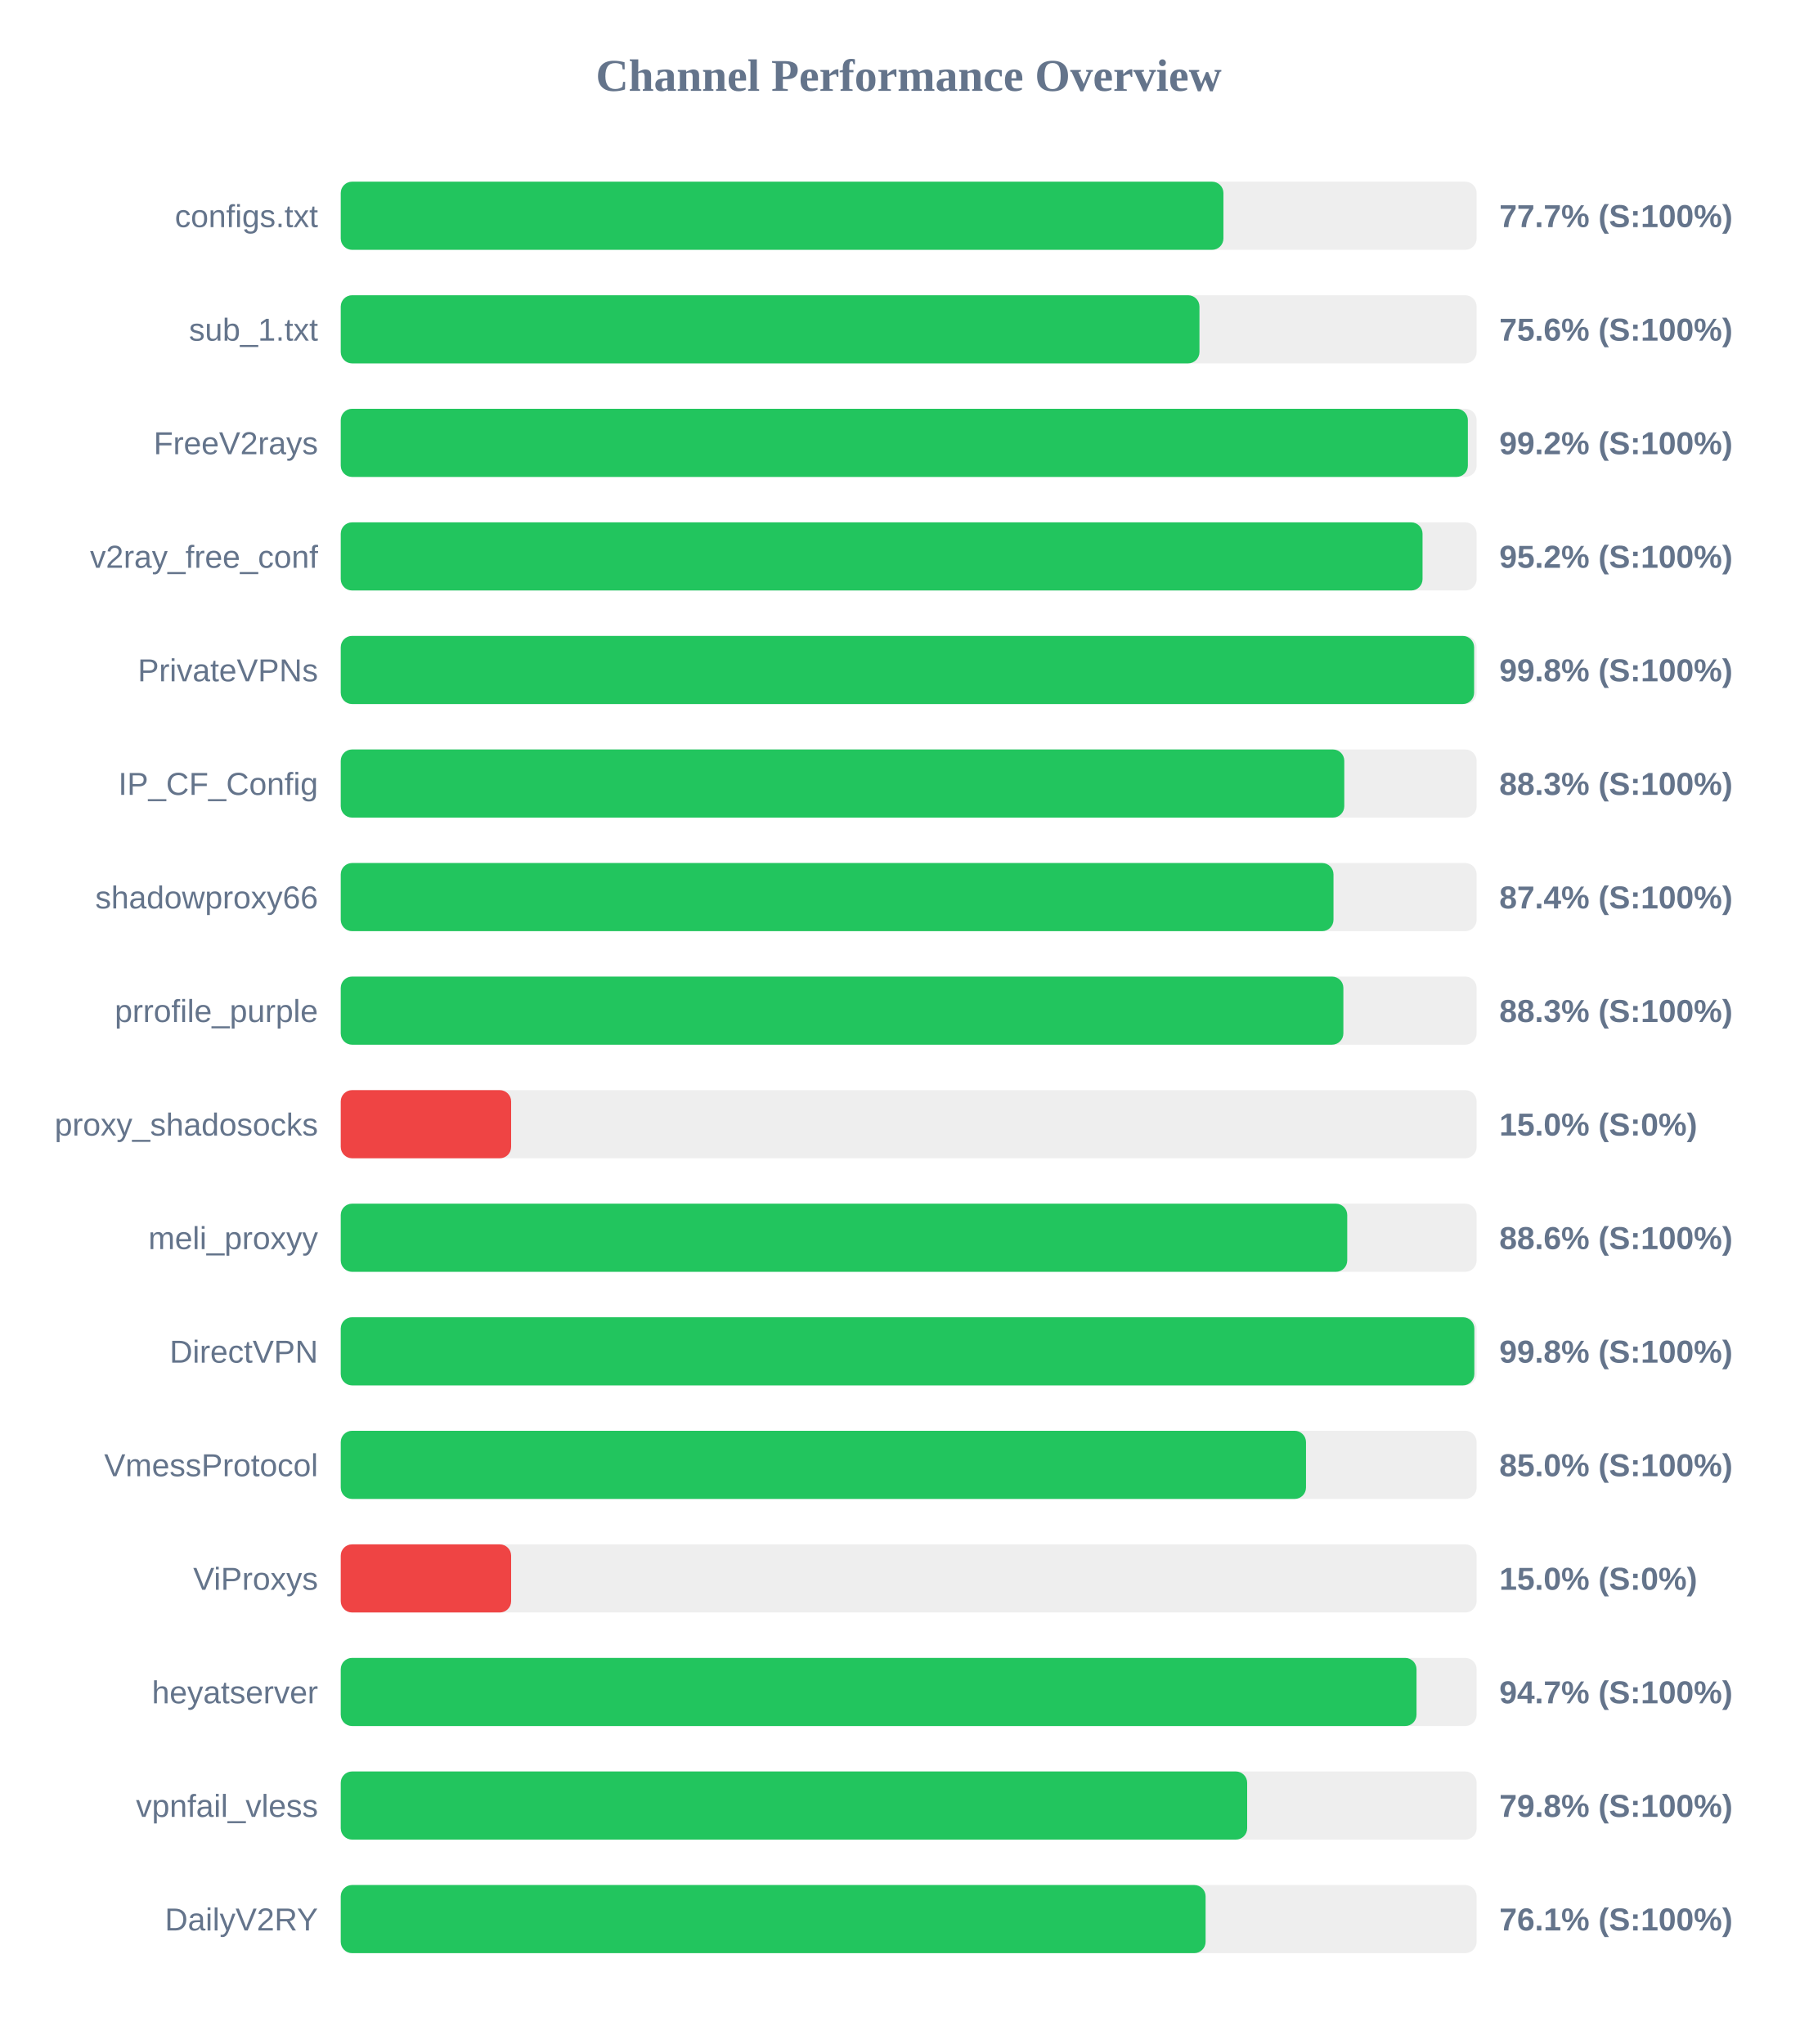
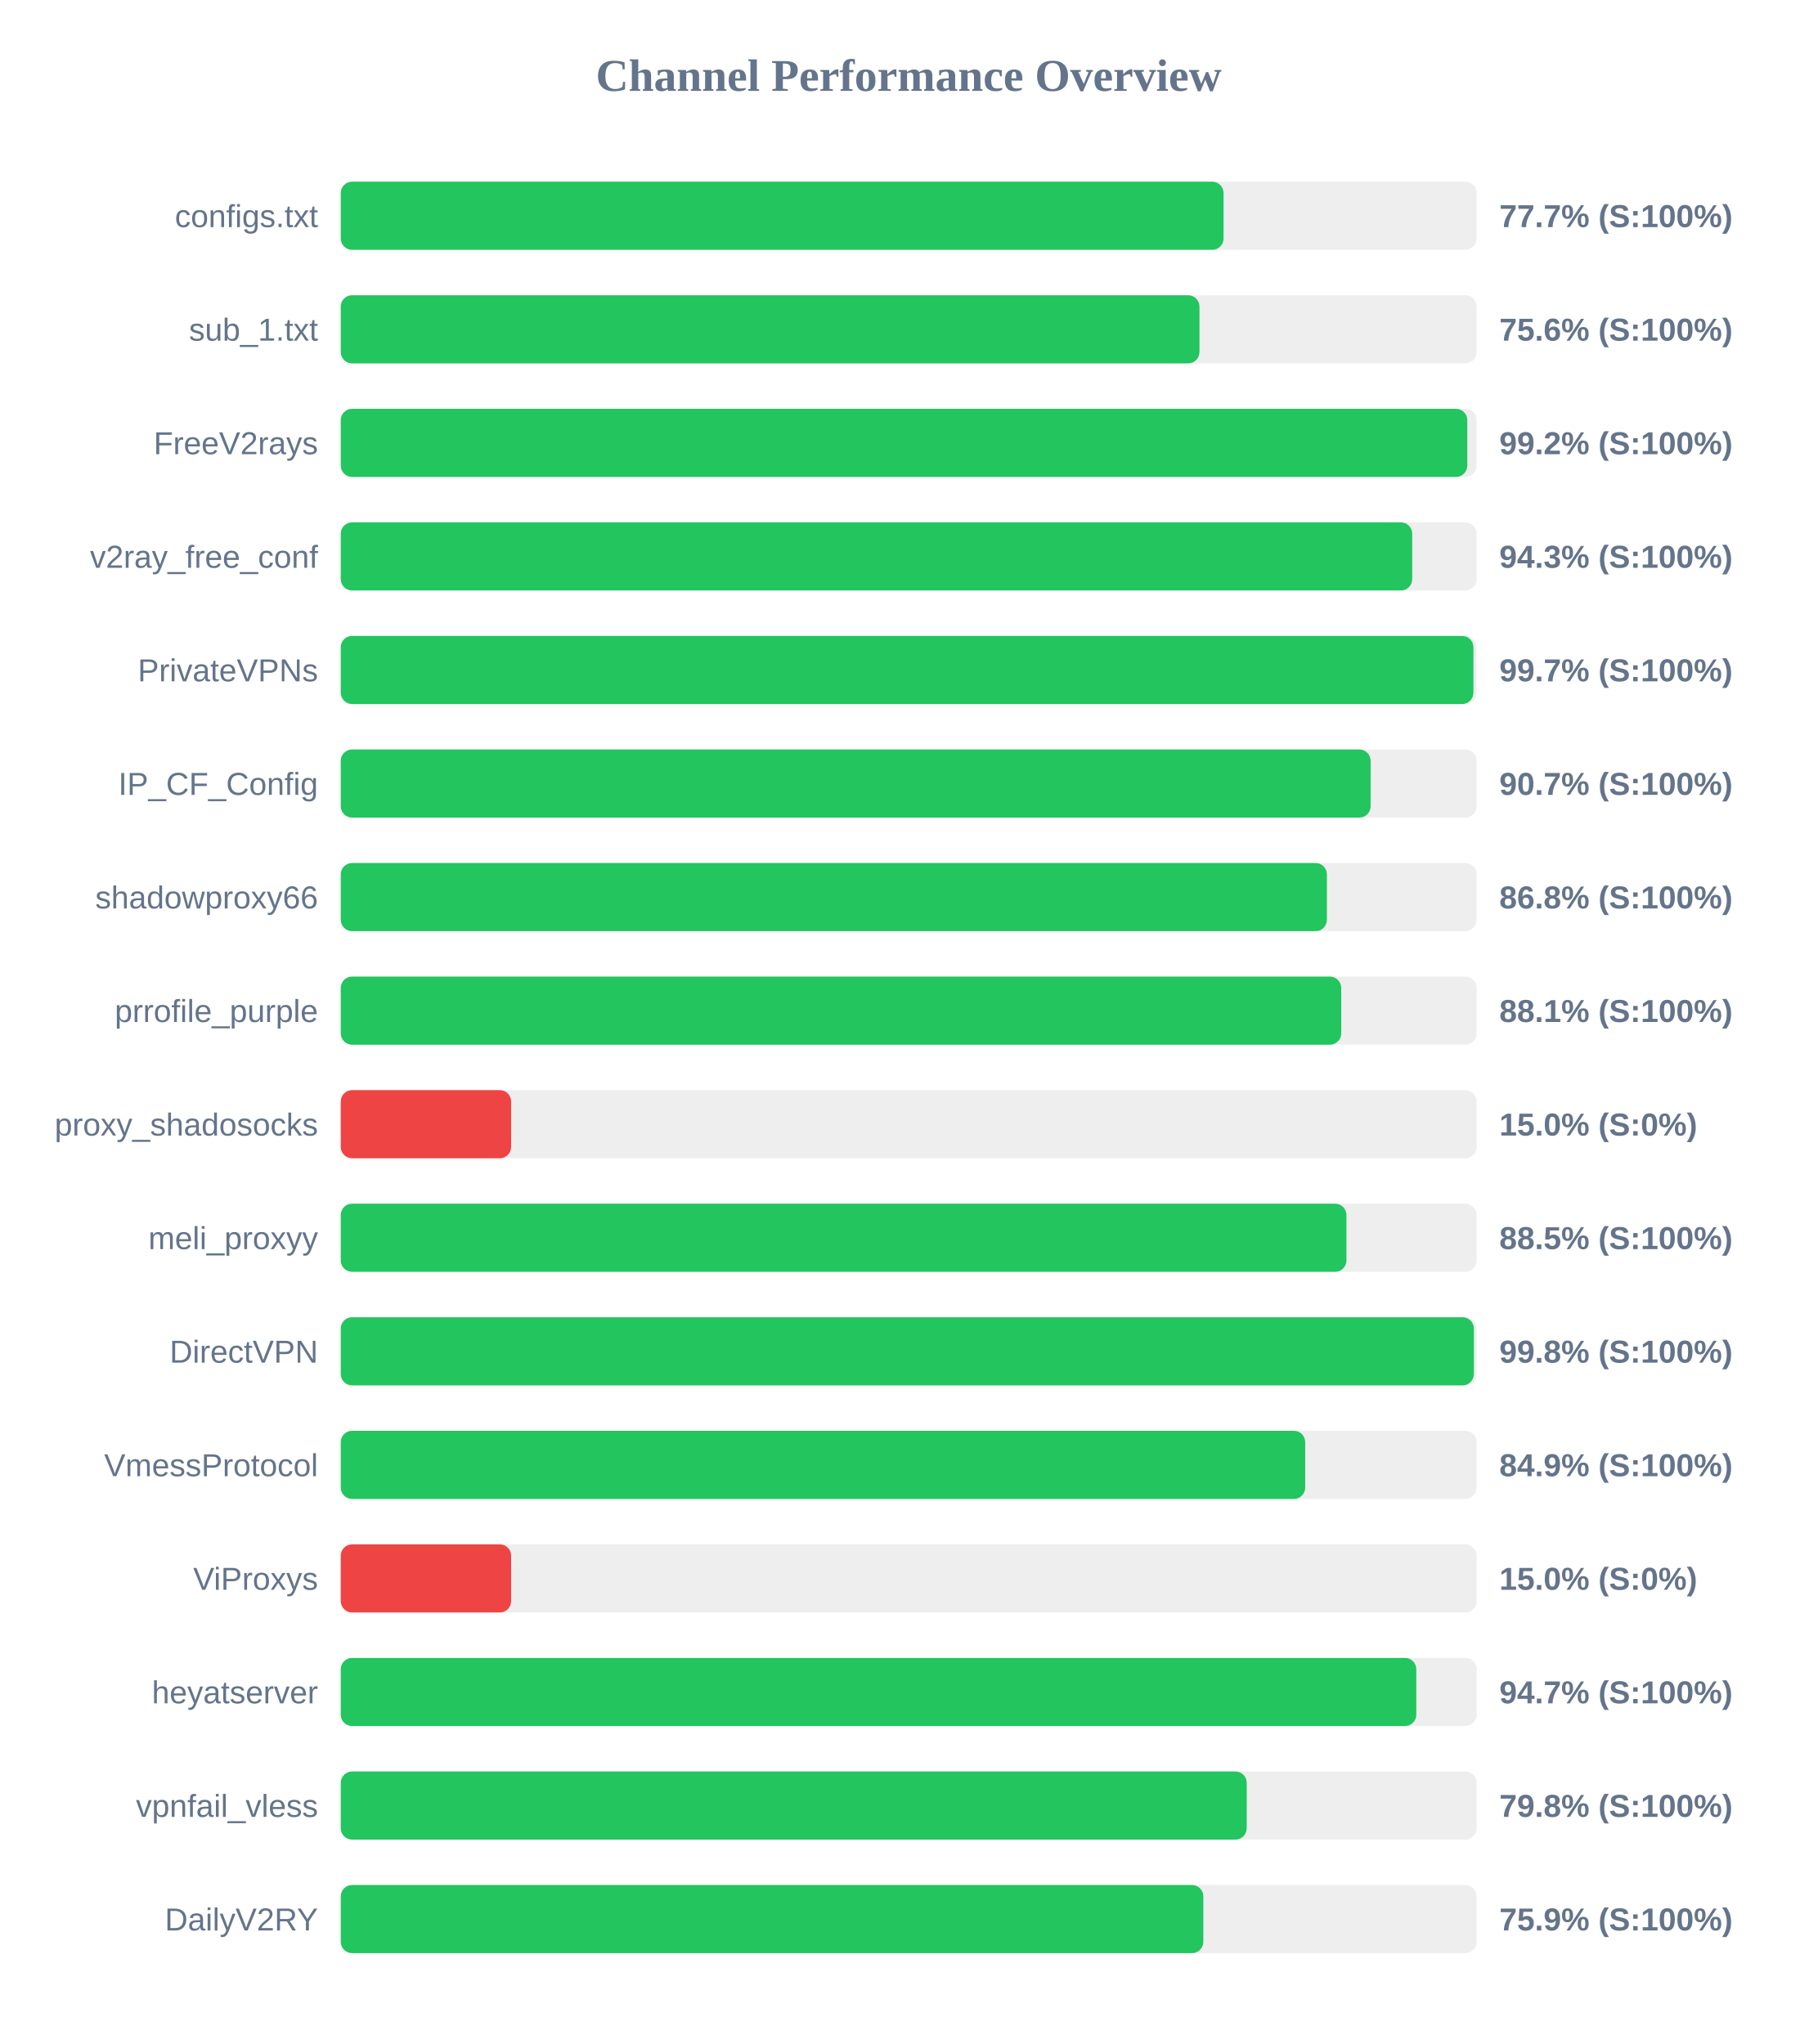
<svg xmlns="http://www.w3.org/2000/svg" width="800" height="900" version="1.1">
  <style>
        .row { font: 14px Arial; fill: #64748b; }
        .score { font: bold 14px Arial; fill: #64748b; }
    </style>
  <text x="400" y="40" text-anchor="middle" font-size="20px" font-weight="bold" fill="#64748b">Channel Performance Overview</text>
  <rect x="150" y="80" width="500" height="30" fill="#eee" rx="5" />
-   <rect x="150" y="80" width="388.55" height="30" fill="#22c55e" rx="5" />
+   <rect x="150" y="80" width="388.6" height="30" fill="#22c55e" rx="5" />
  <text x="140" y="100" text-anchor="end" class="row">configs.txt</text>
  <text x="660" y="100" text-anchor="start" class="score">77.7% (S:100%)</text>
  <rect x="150" y="130" width="500" height="30" fill="#eee" rx="5" />
  <rect x="150" y="130" width="378.0" height="30" fill="#22c55e" rx="5" />
  <text x="140" y="150" text-anchor="end" class="row">sub_1.txt</text>
  <text x="660" y="150" text-anchor="start" class="score">75.6% (S:100%)</text>
  <rect x="150" y="180" width="500" height="30" fill="#eee" rx="5" />
-   <rect x="150" y="180" width="496.15" height="30" fill="#22c55e" rx="5" />
+   <rect x="150" y="180" width="495.9" height="30" fill="#22c55e" rx="5" />
  <text x="140" y="200" text-anchor="end" class="row">FreeV2rays</text>
  <text x="660" y="200" text-anchor="start" class="score">99.2% (S:100%)</text>
  <rect x="150" y="230" width="500" height="30" fill="#eee" rx="5" />
-   <rect x="150" y="230" width="476.2" height="30" fill="#22c55e" rx="5" />
+   <rect x="150" y="230" width="471.65" height="30" fill="#22c55e" rx="5" />
  <text x="140" y="250" text-anchor="end" class="row">v2ray_free_conf</text>
-   <text x="660" y="250" text-anchor="start" class="score">95.2% (S:100%)</text>
+   <text x="660" y="250" text-anchor="start" class="score">94.3% (S:100%)</text>
  <rect x="150" y="280" width="500" height="30" fill="#eee" rx="5" />
-   <rect x="150" y="280" width="498.9" height="30" fill="#22c55e" rx="5" />
+   <rect x="150" y="280" width="498.6" height="30" fill="#22c55e" rx="5" />
  <text x="140" y="300" text-anchor="end" class="row">PrivateVPNs</text>
-   <text x="660" y="300" text-anchor="start" class="score">99.8% (S:100%)</text>
+   <text x="660" y="300" text-anchor="start" class="score">99.7% (S:100%)</text>
  <rect x="150" y="330" width="500" height="30" fill="#eee" rx="5" />
-   <rect x="150" y="330" width="441.75" height="30" fill="#22c55e" rx="5" />
+   <rect x="150" y="330" width="453.35" height="30" fill="#22c55e" rx="5" />
  <text x="140" y="350" text-anchor="end" class="row">IP_CF_Config</text>
-   <text x="660" y="350" text-anchor="start" class="score">88.3% (S:100%)</text>
+   <text x="660" y="350" text-anchor="start" class="score">90.7% (S:100%)</text>
  <rect x="150" y="380" width="500" height="30" fill="#eee" rx="5" />
-   <rect x="150" y="380" width="437.0" height="30" fill="#22c55e" rx="5" />
+   <rect x="150" y="380" width="434.1" height="30" fill="#22c55e" rx="5" />
  <text x="140" y="400" text-anchor="end" class="row">shadowproxy66</text>
-   <text x="660" y="400" text-anchor="start" class="score">87.4% (S:100%)</text>
+   <text x="660" y="400" text-anchor="start" class="score">86.8% (S:100%)</text>
  <rect x="150" y="430" width="500" height="30" fill="#eee" rx="5" />
-   <rect x="150" y="430" width="441.35" height="30" fill="#22c55e" rx="5" />
+   <rect x="150" y="430" width="440.4" height="30" fill="#22c55e" rx="5" />
  <text x="140" y="450" text-anchor="end" class="row">prrofile_purple</text>
-   <text x="660" y="450" text-anchor="start" class="score">88.3% (S:100%)</text>
+   <text x="660" y="450" text-anchor="start" class="score">88.1% (S:100%)</text>
  <rect x="150" y="480" width="500" height="30" fill="#eee" rx="5" />
  <rect x="150" y="480" width="75.0" height="30" fill="#ef4444" rx="5" />
  <text x="140" y="500" text-anchor="end" class="row">proxy_shadosocks</text>
  <text x="660" y="500" text-anchor="start" class="score">15.0% (S:0%)</text>
  <rect x="150" y="530" width="500" height="30" fill="#eee" rx="5" />
-   <rect x="150" y="530" width="443.05" height="30" fill="#22c55e" rx="5" />
+   <rect x="150" y="530" width="442.7" height="30" fill="#22c55e" rx="5" />
  <text x="140" y="550" text-anchor="end" class="row">meli_proxyy</text>
-   <text x="660" y="550" text-anchor="start" class="score">88.6% (S:100%)</text>
+   <text x="660" y="550" text-anchor="start" class="score">88.5% (S:100%)</text>
  <rect x="150" y="580" width="500" height="30" fill="#eee" rx="5" />
-   <rect x="150" y="580" width="499.0" height="30" fill="#22c55e" rx="5" />
+   <rect x="150" y="580" width="498.8" height="30" fill="#22c55e" rx="5" />
  <text x="140" y="600" text-anchor="end" class="row">DirectVPN</text>
  <text x="660" y="600" text-anchor="start" class="score">99.8% (S:100%)</text>
  <rect x="150" y="630" width="500" height="30" fill="#eee" rx="5" />
-   <rect x="150" y="630" width="424.9" height="30" fill="#22c55e" rx="5" />
+   <rect x="150" y="630" width="424.55" height="30" fill="#22c55e" rx="5" />
  <text x="140" y="650" text-anchor="end" class="row">VmessProtocol</text>
-   <text x="660" y="650" text-anchor="start" class="score">85.0% (S:100%)</text>
+   <text x="660" y="650" text-anchor="start" class="score">84.9% (S:100%)</text>
  <rect x="150" y="680" width="500" height="30" fill="#eee" rx="5" />
  <rect x="150" y="680" width="75.0" height="30" fill="#ef4444" rx="5" />
  <text x="140" y="700" text-anchor="end" class="row">ViProxys</text>
  <text x="660" y="700" text-anchor="start" class="score">15.0% (S:0%)</text>
  <rect x="150" y="730" width="500" height="30" fill="#eee" rx="5" />
-   <rect x="150" y="730" width="473.55" height="30" fill="#22c55e" rx="5" />
+   <rect x="150" y="730" width="473.45" height="30" fill="#22c55e" rx="5" />
  <text x="140" y="750" text-anchor="end" class="row">heyatserver</text>
  <text x="660" y="750" text-anchor="start" class="score">94.7% (S:100%)</text>
  <rect x="150" y="780" width="500" height="30" fill="#eee" rx="5" />
-   <rect x="150" y="780" width="399.0" height="30" fill="#22c55e" rx="5" />
+   <rect x="150" y="780" width="398.8" height="30" fill="#22c55e" rx="5" />
  <text x="140" y="800" text-anchor="end" class="row">vpnfail_vless</text>
  <text x="660" y="800" text-anchor="start" class="score">79.8% (S:100%)</text>
  <rect x="150" y="830" width="500" height="30" fill="#eee" rx="5" />
-   <rect x="150" y="830" width="380.7" height="30" fill="#22c55e" rx="5" />
+   <rect x="150" y="830" width="379.7" height="30" fill="#22c55e" rx="5" />
  <text x="140" y="850" text-anchor="end" class="row">DailyV2RY</text>
-   <text x="660" y="850" text-anchor="start" class="score">76.1% (S:100%)</text>
+   <text x="660" y="850" text-anchor="start" class="score">75.9% (S:100%)</text>
</svg>
